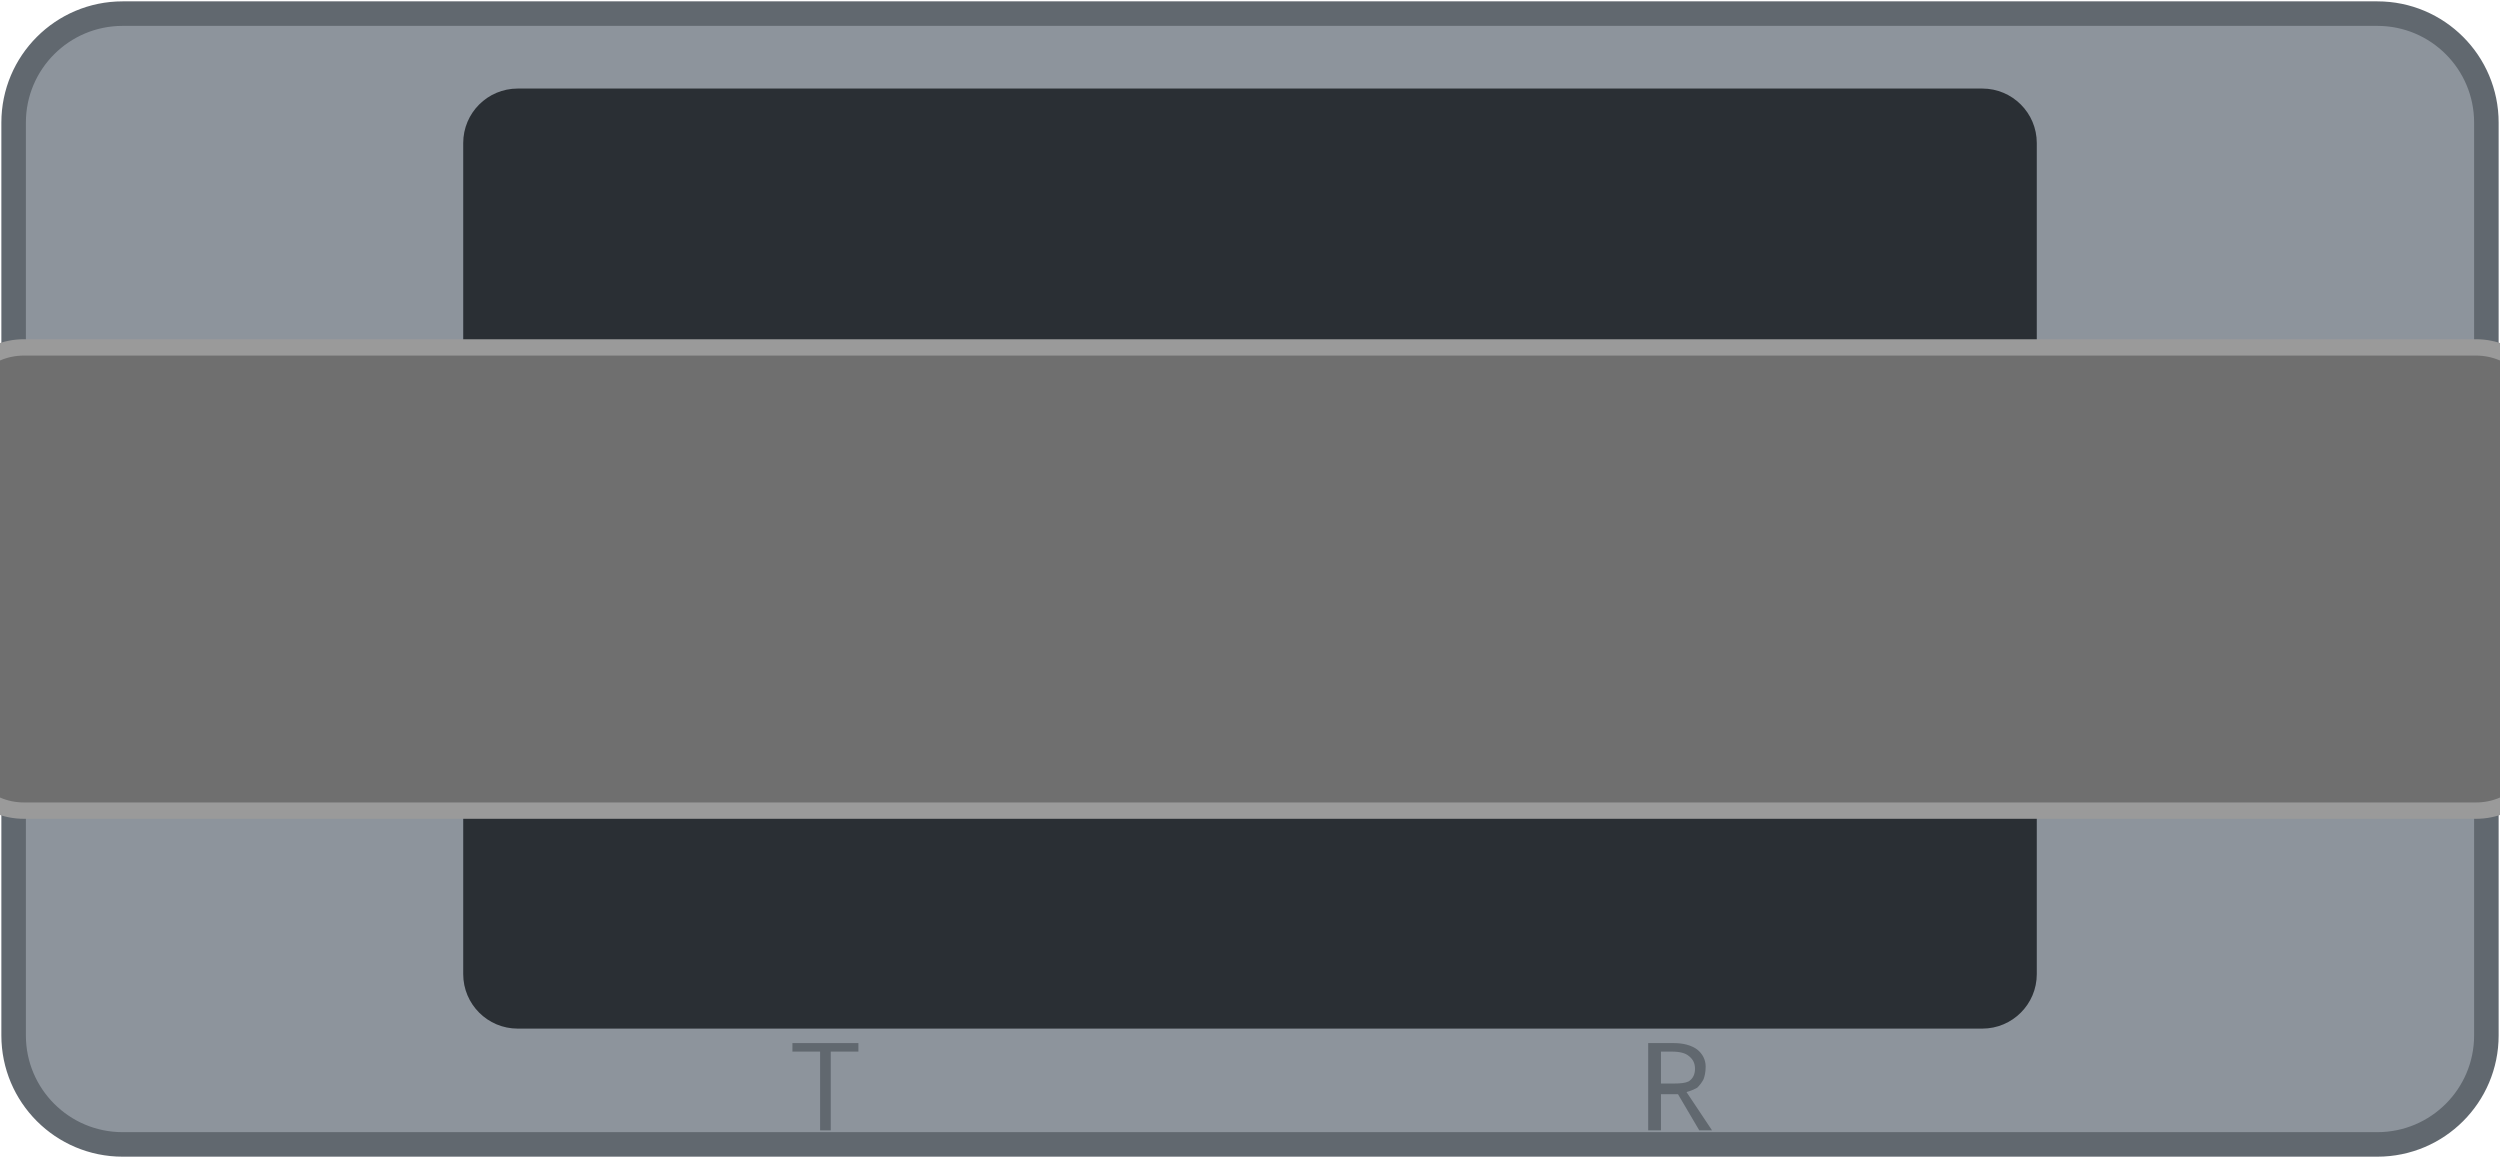
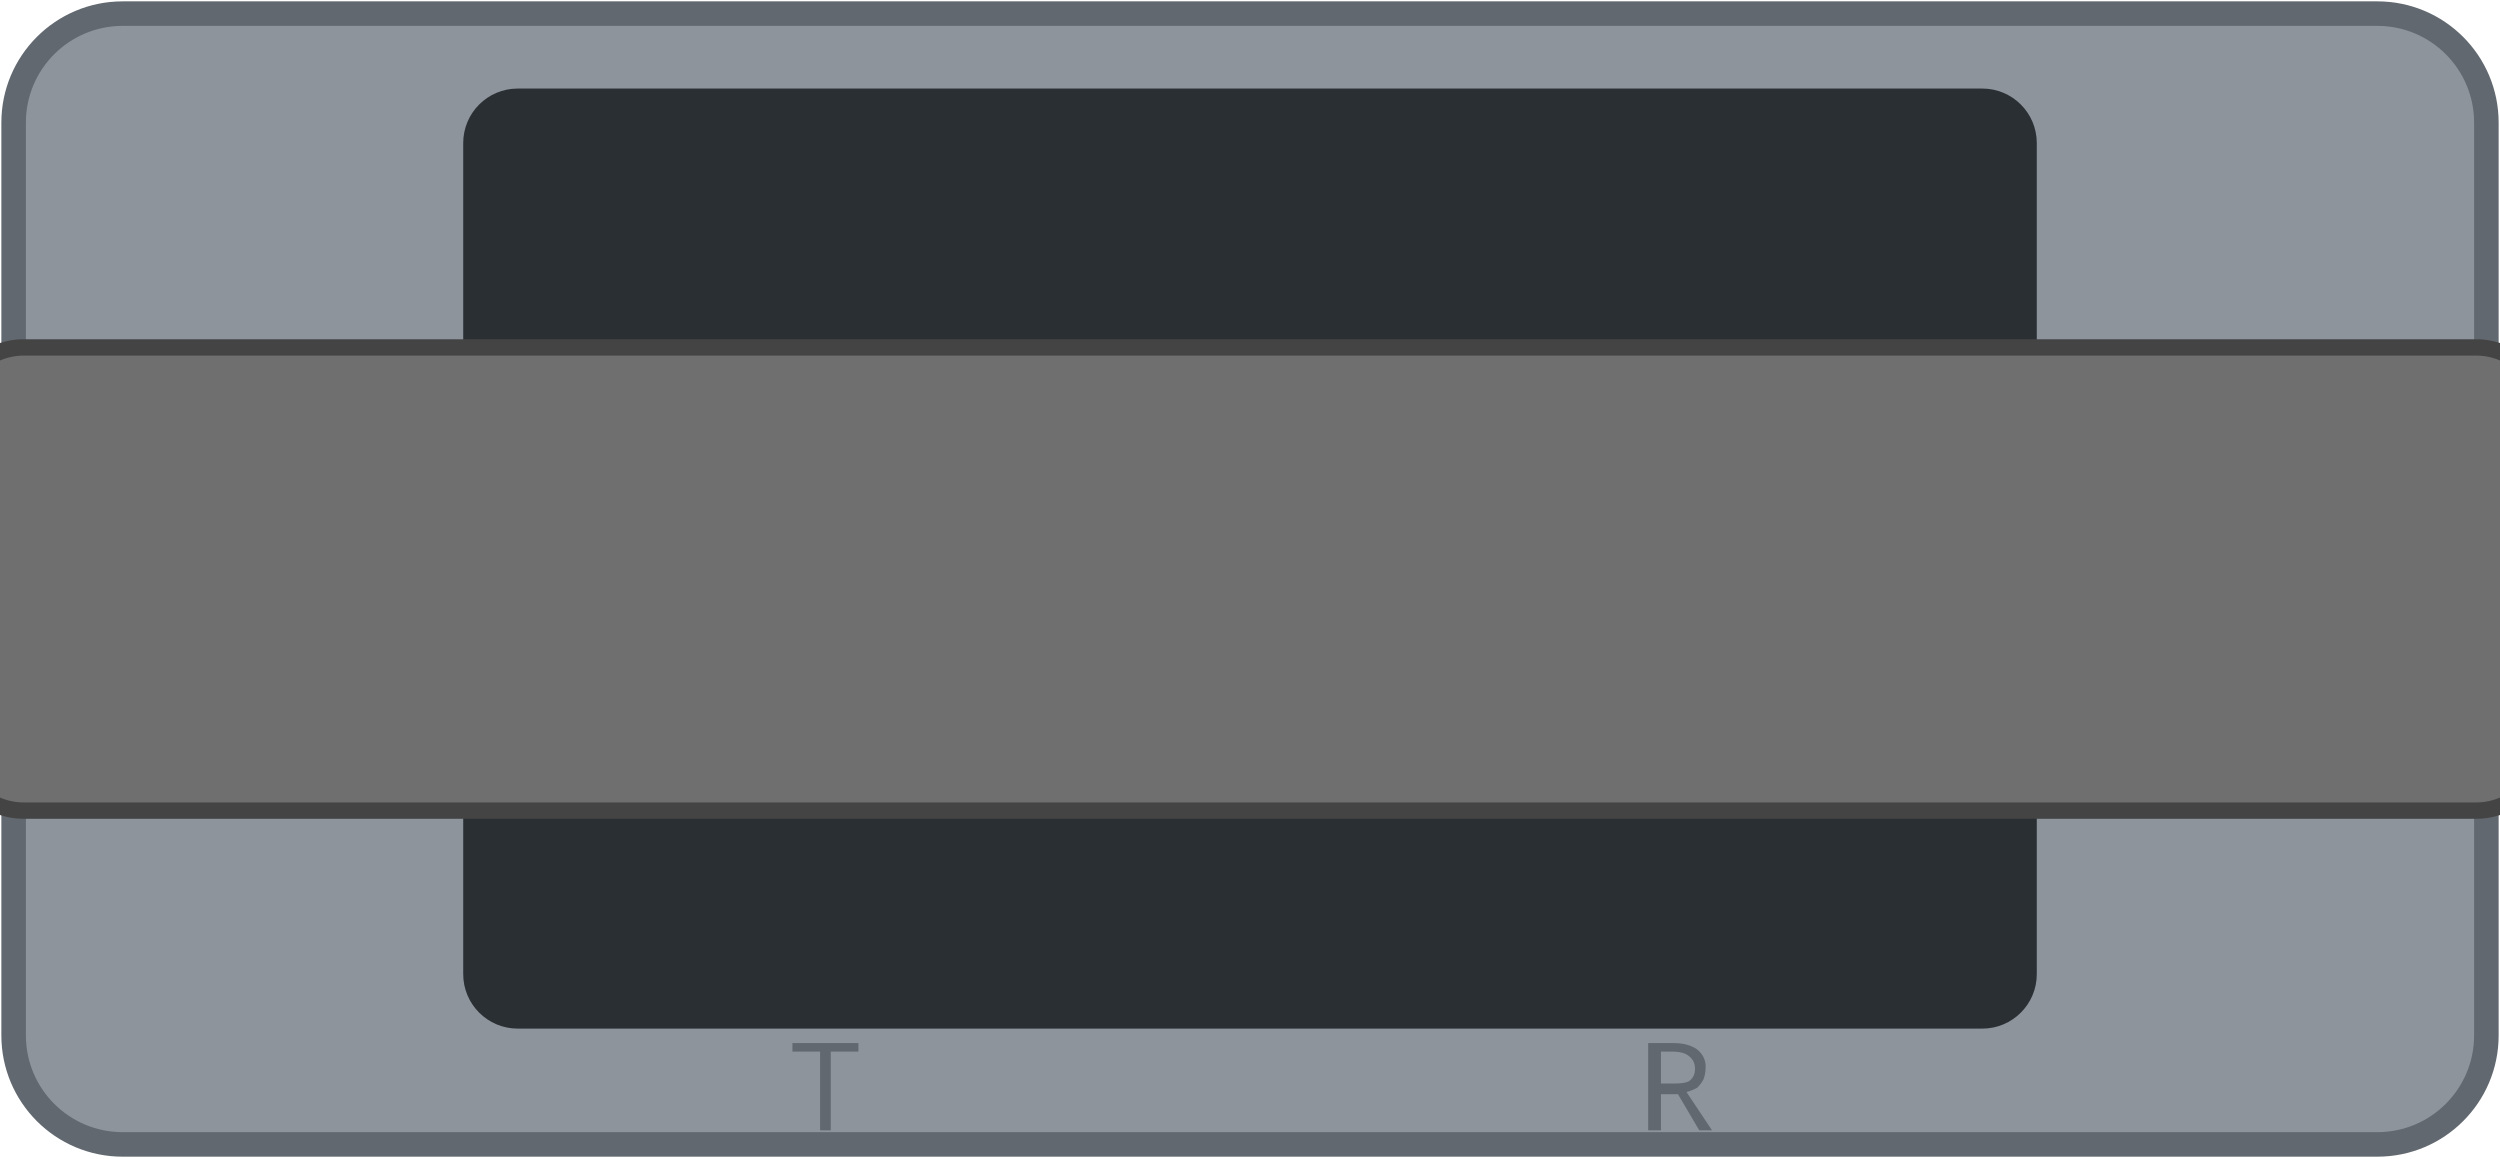
<svg xmlns="http://www.w3.org/2000/svg" width="18.35mm" height="8.5mm" viewBox="0 0 18.35 8.5">
  <rect id="body" x="0.1" y="0.1" width="18.15" height="8.3" rx="0.8" fill="#8d949c" stroke="#61686f" stroke-width="0.18" />
  <rect id="opening" x="3.40" y="0.65" width="11.55" height="6.90" rx="0.4" fill="#2a2f34" />
  <g font-family="sans-serif" font-size="0.9" fill="#61686f" text-anchor="middle">
    <g id="silkscreen">
      <text x="6.05" y="8.30">T</text>
      <text x="12.30" y="8.30">R</text>
      <text id="label" x="9.175" y="8.30" data-from="label" />
    </g>
  </g>
-   <rect id="tab" x="-0.325" y="2.55" width="19.0" height="3.40" rx="0.5" fill="#6f6f6f" stroke="#9a9a9a" stroke-width="0.12" data-fill-from="latch-color" />
+   <rect id="tab" x="-0.325" y="2.55" width="19.0" height="3.40" rx="0.5" fill="#6f6f6f" stroke="#444444" stroke-width="0.12" data-fill-from="latch-color" data-stroke-derive="latch-color" />
</svg>
